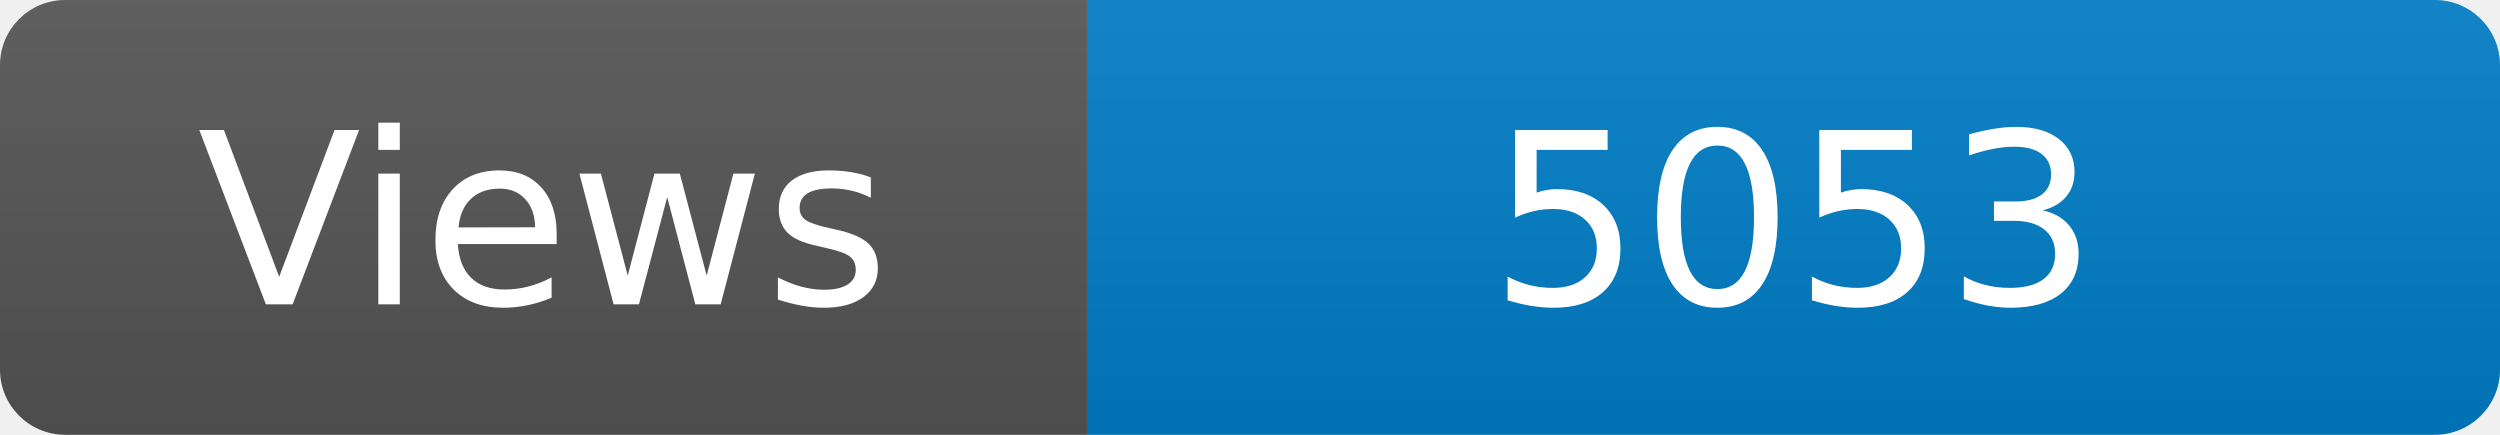
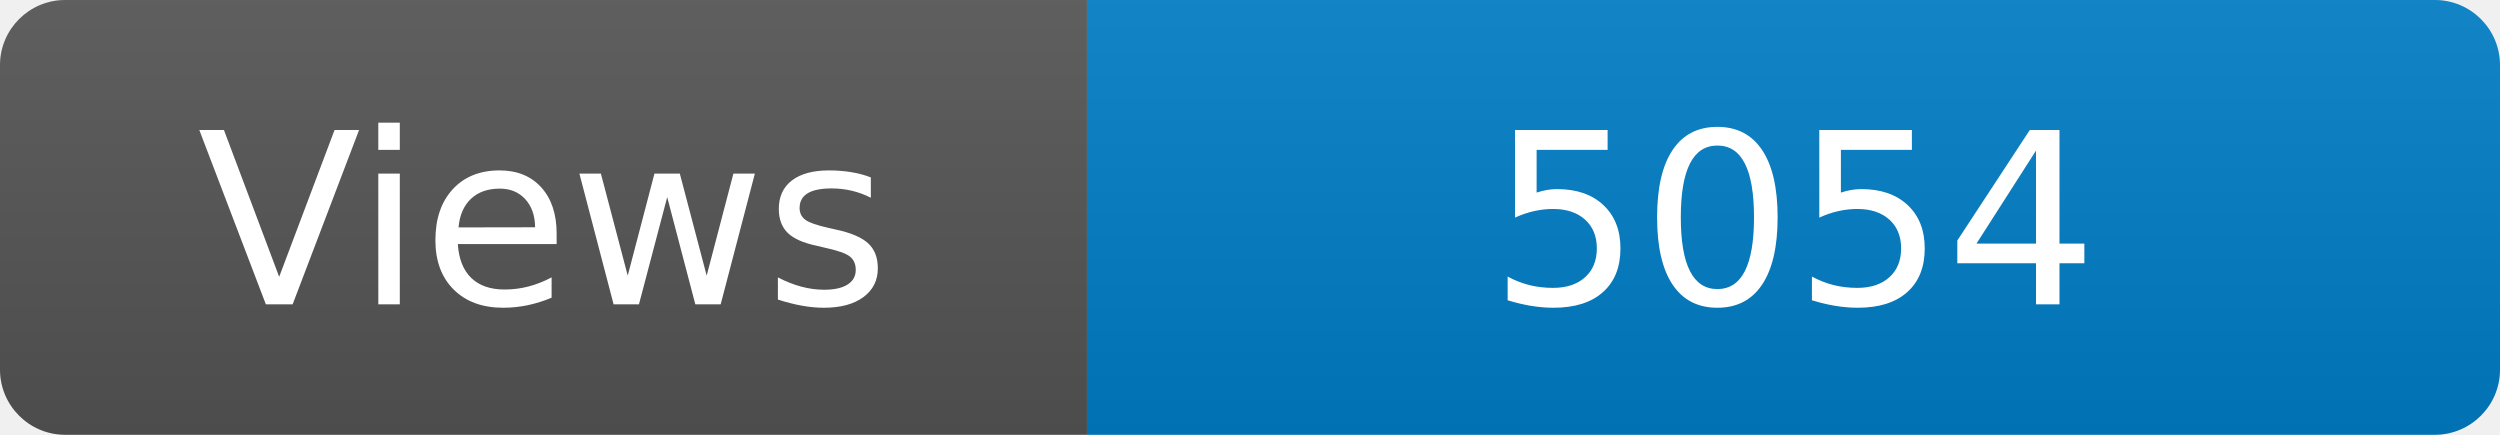
<svg xmlns="http://www.w3.org/2000/svg" width="115" height="20" role="img" aria-label="Maintained?: yes">
  <linearGradient id="s" x2="0" y2="100%">
    <stop offset="0" stop-color="#bbb" stop-opacity=".1" />
    <stop offset="1" stop-opacity=".1" />
  </linearGradient>
  <clipPath id="r">
    <rect width="115" height="20" rx="3" fill="#fff" />
  </clipPath>
  <g clip-path="url(#r)">
    <rect width="50" height="20" fill="#555" />
    <rect x="50" width="160" height="20" fill="#007ec6" />
    <rect width="115" height="20" fill="url(#s)" />
  </g>
  <g fill="#fff" text-anchor="middle" font-family="Verdana,Geneva,DejaVu Sans,sans-serif" font-size="110">
    <text x="250" y="140" transform="scale(.1)" fill="#fff">Views</text>
-     <text x="825" y="140" transform="scale(.1)" fill="#fff">5053</text>
+     <text x="825" y="140" transform="scale(.1)" fill="#fff">5054</text>
  </g>
</svg>
